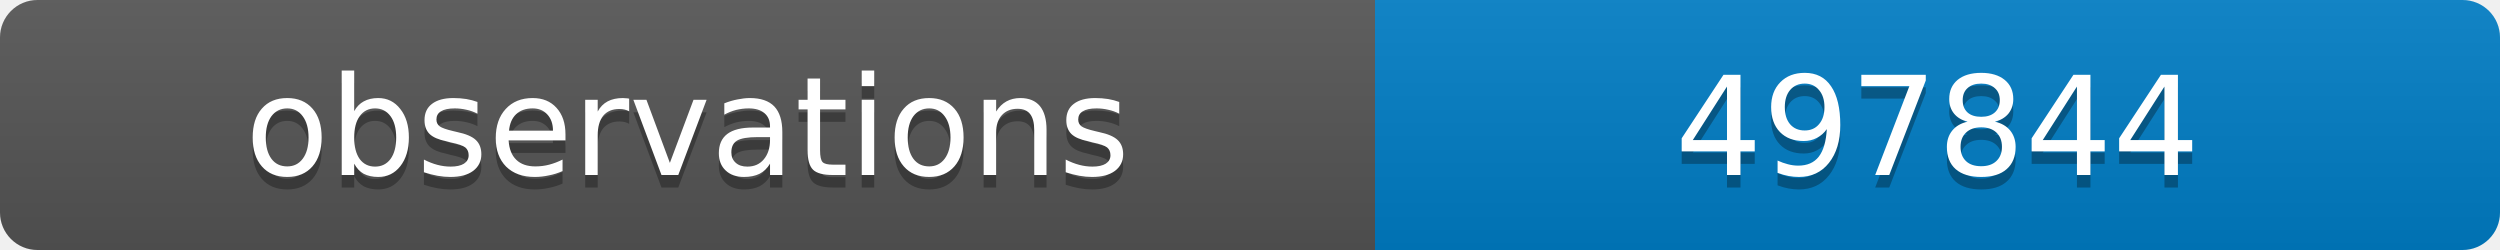
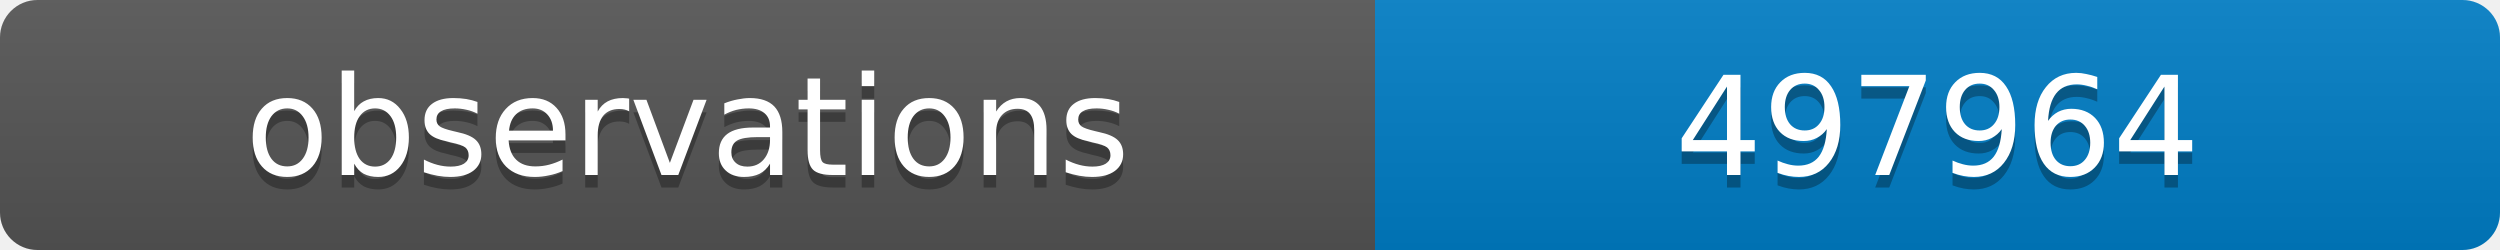
<svg xmlns="http://www.w3.org/2000/svg" width="200" height="20">
  <linearGradient id="b" x2="0" y2="100%">
    <stop offset="0" stop-color="#bbb" stop-opacity=".1" />
    <stop offset="1" stop-opacity=".1" />
  </linearGradient>
  <clipPath id="a">
    <rect width="200" height="20" rx="3" fill="#fff" />
  </clipPath>
  <g clip-path="url(#a)">
    <path fill="#555" d="M0 0h110v20H0z" />
    <path fill="#007ec6" d="M110 0h90v20H110z" />
    <path fill="url(#b)" d="M0 0h200v20H0z" />
  </g>
  <g fill="#fff" text-anchor="middle" font-family="DejaVu Sans,Verdana,Geneva,sans-serif" font-size="11">
    <text x="55" y="15" fill="#010101" fill-opacity=".3">observations</text>
    <text x="55" y="14">observations</text>
-     <text x="155" y="15" fill="#010101" fill-opacity=".3">497844</text>
-     <text x="155" y="14">497844</text>
+     <text x="155" y="15" fill="#010101" fill-opacity=".3">497964</text>
+     <text x="155" y="14">497964</text>
  </g>
</svg>
